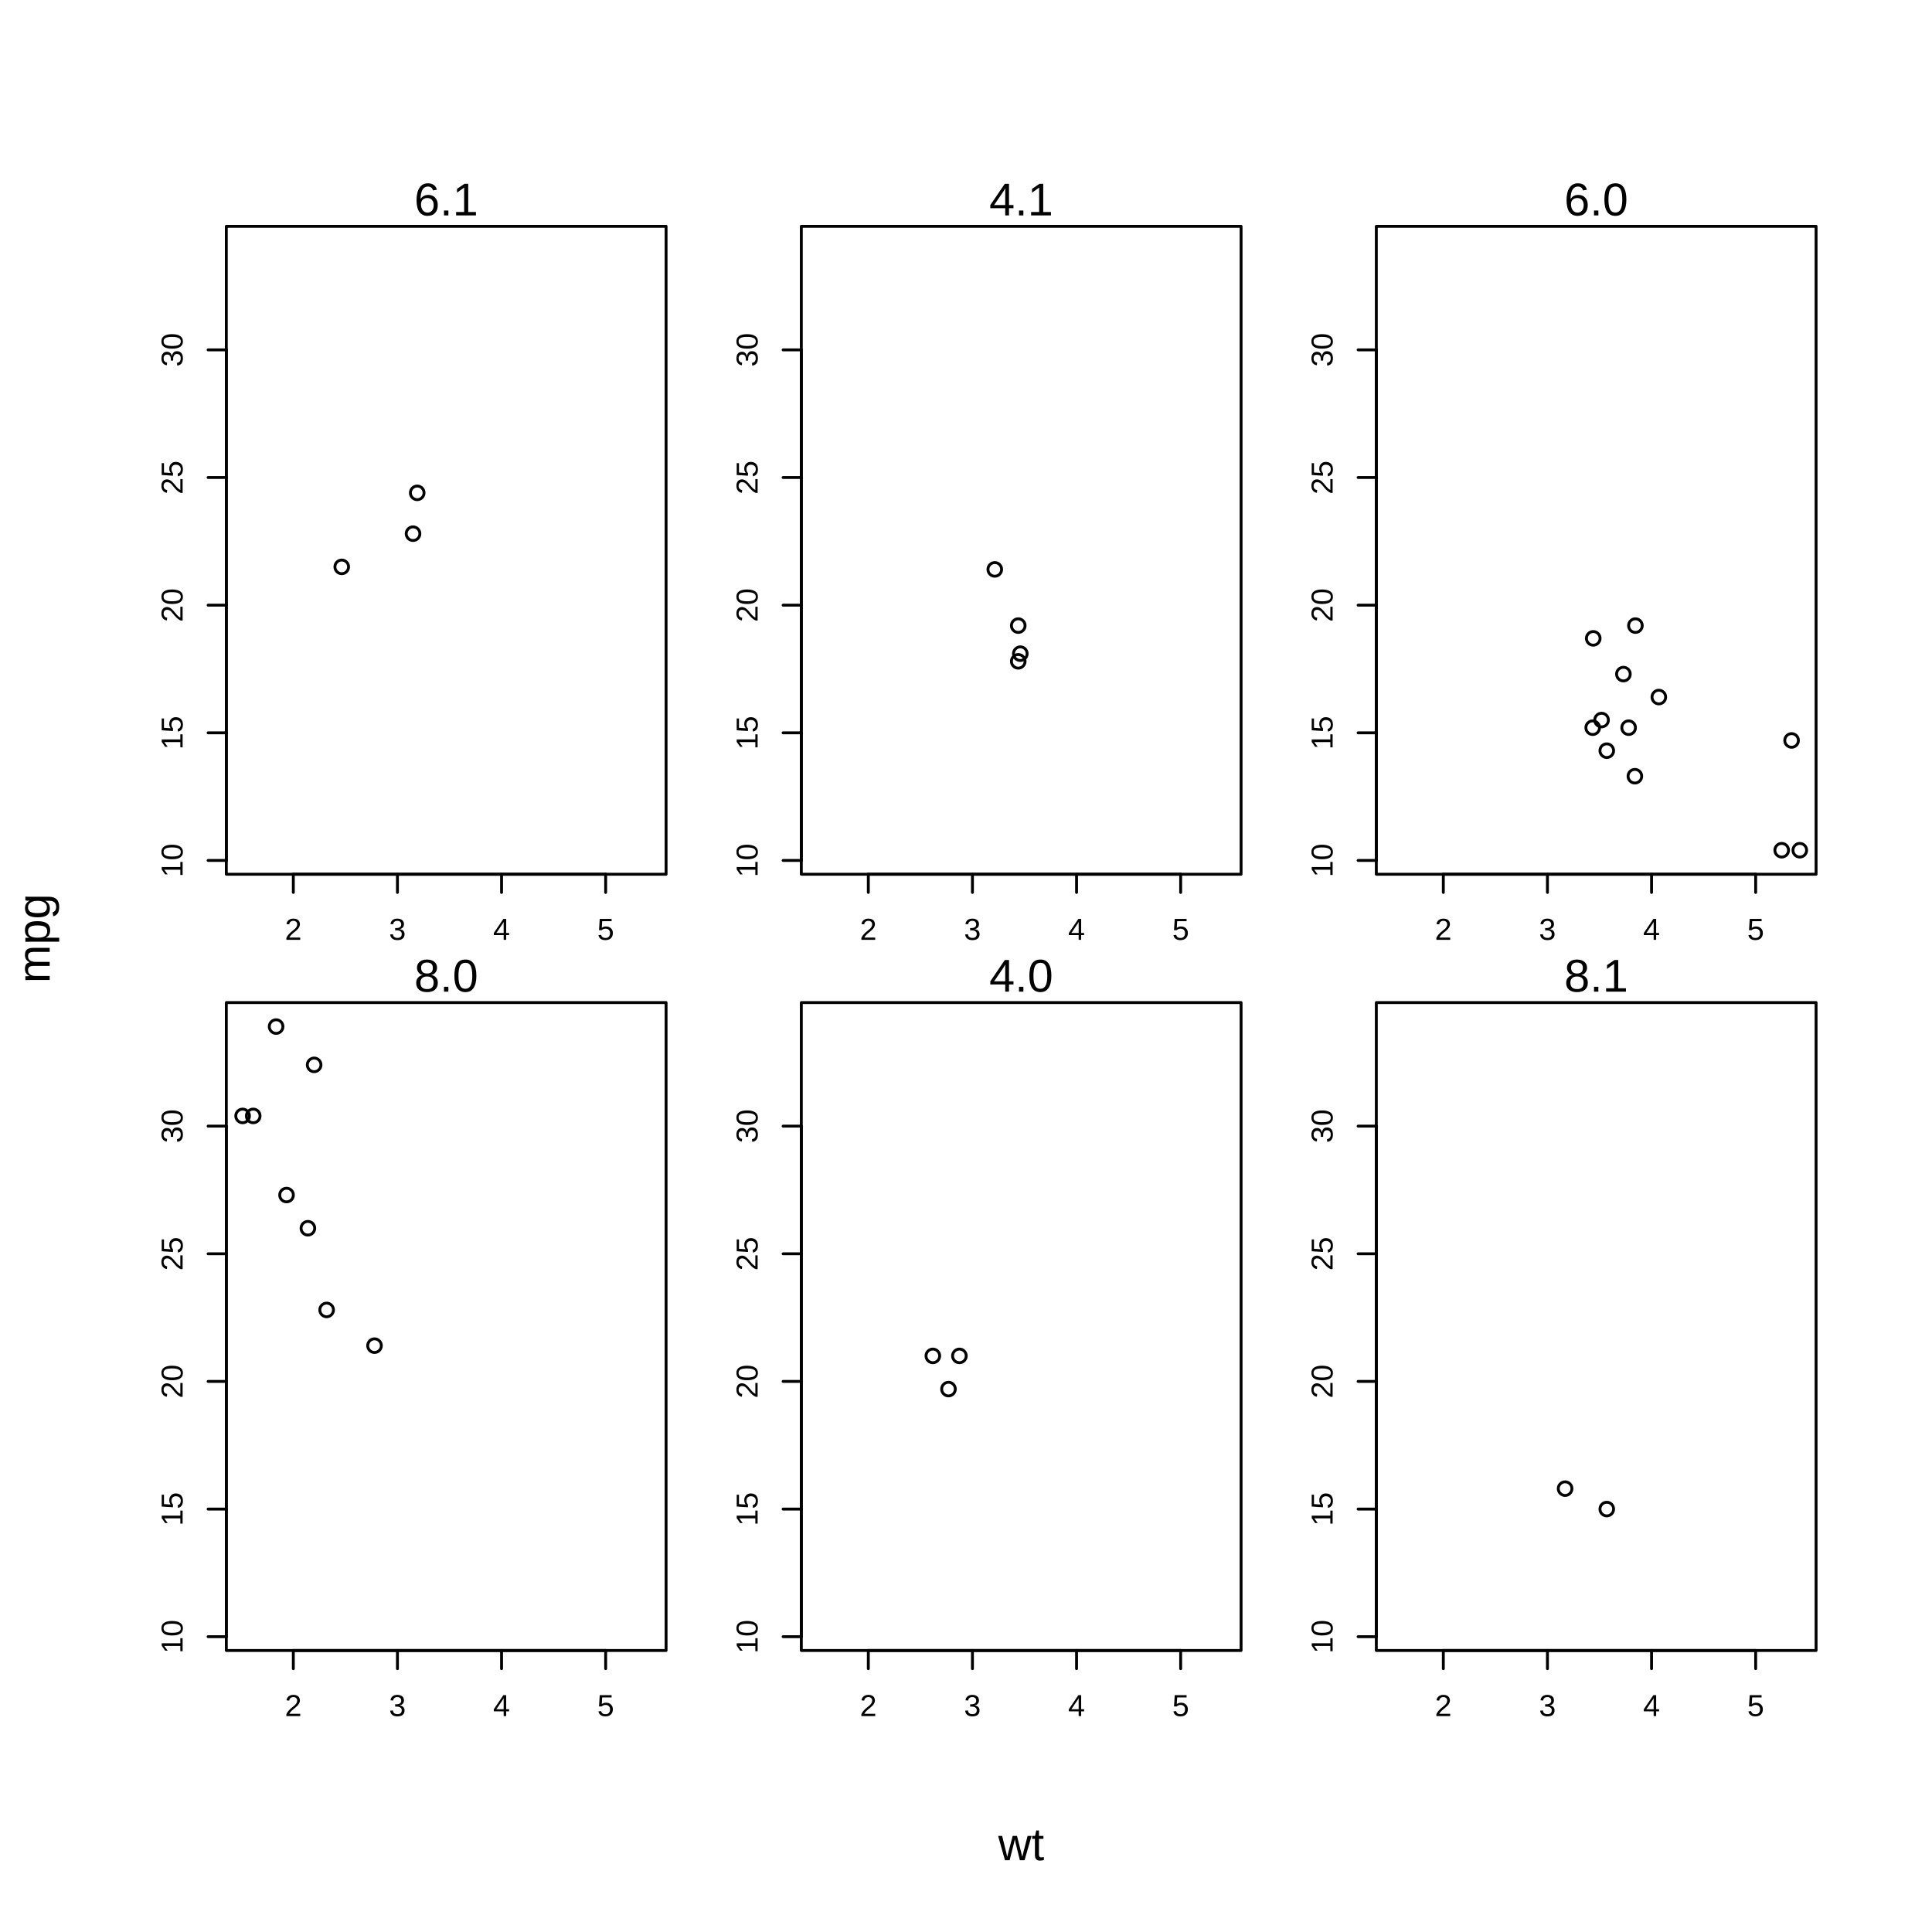
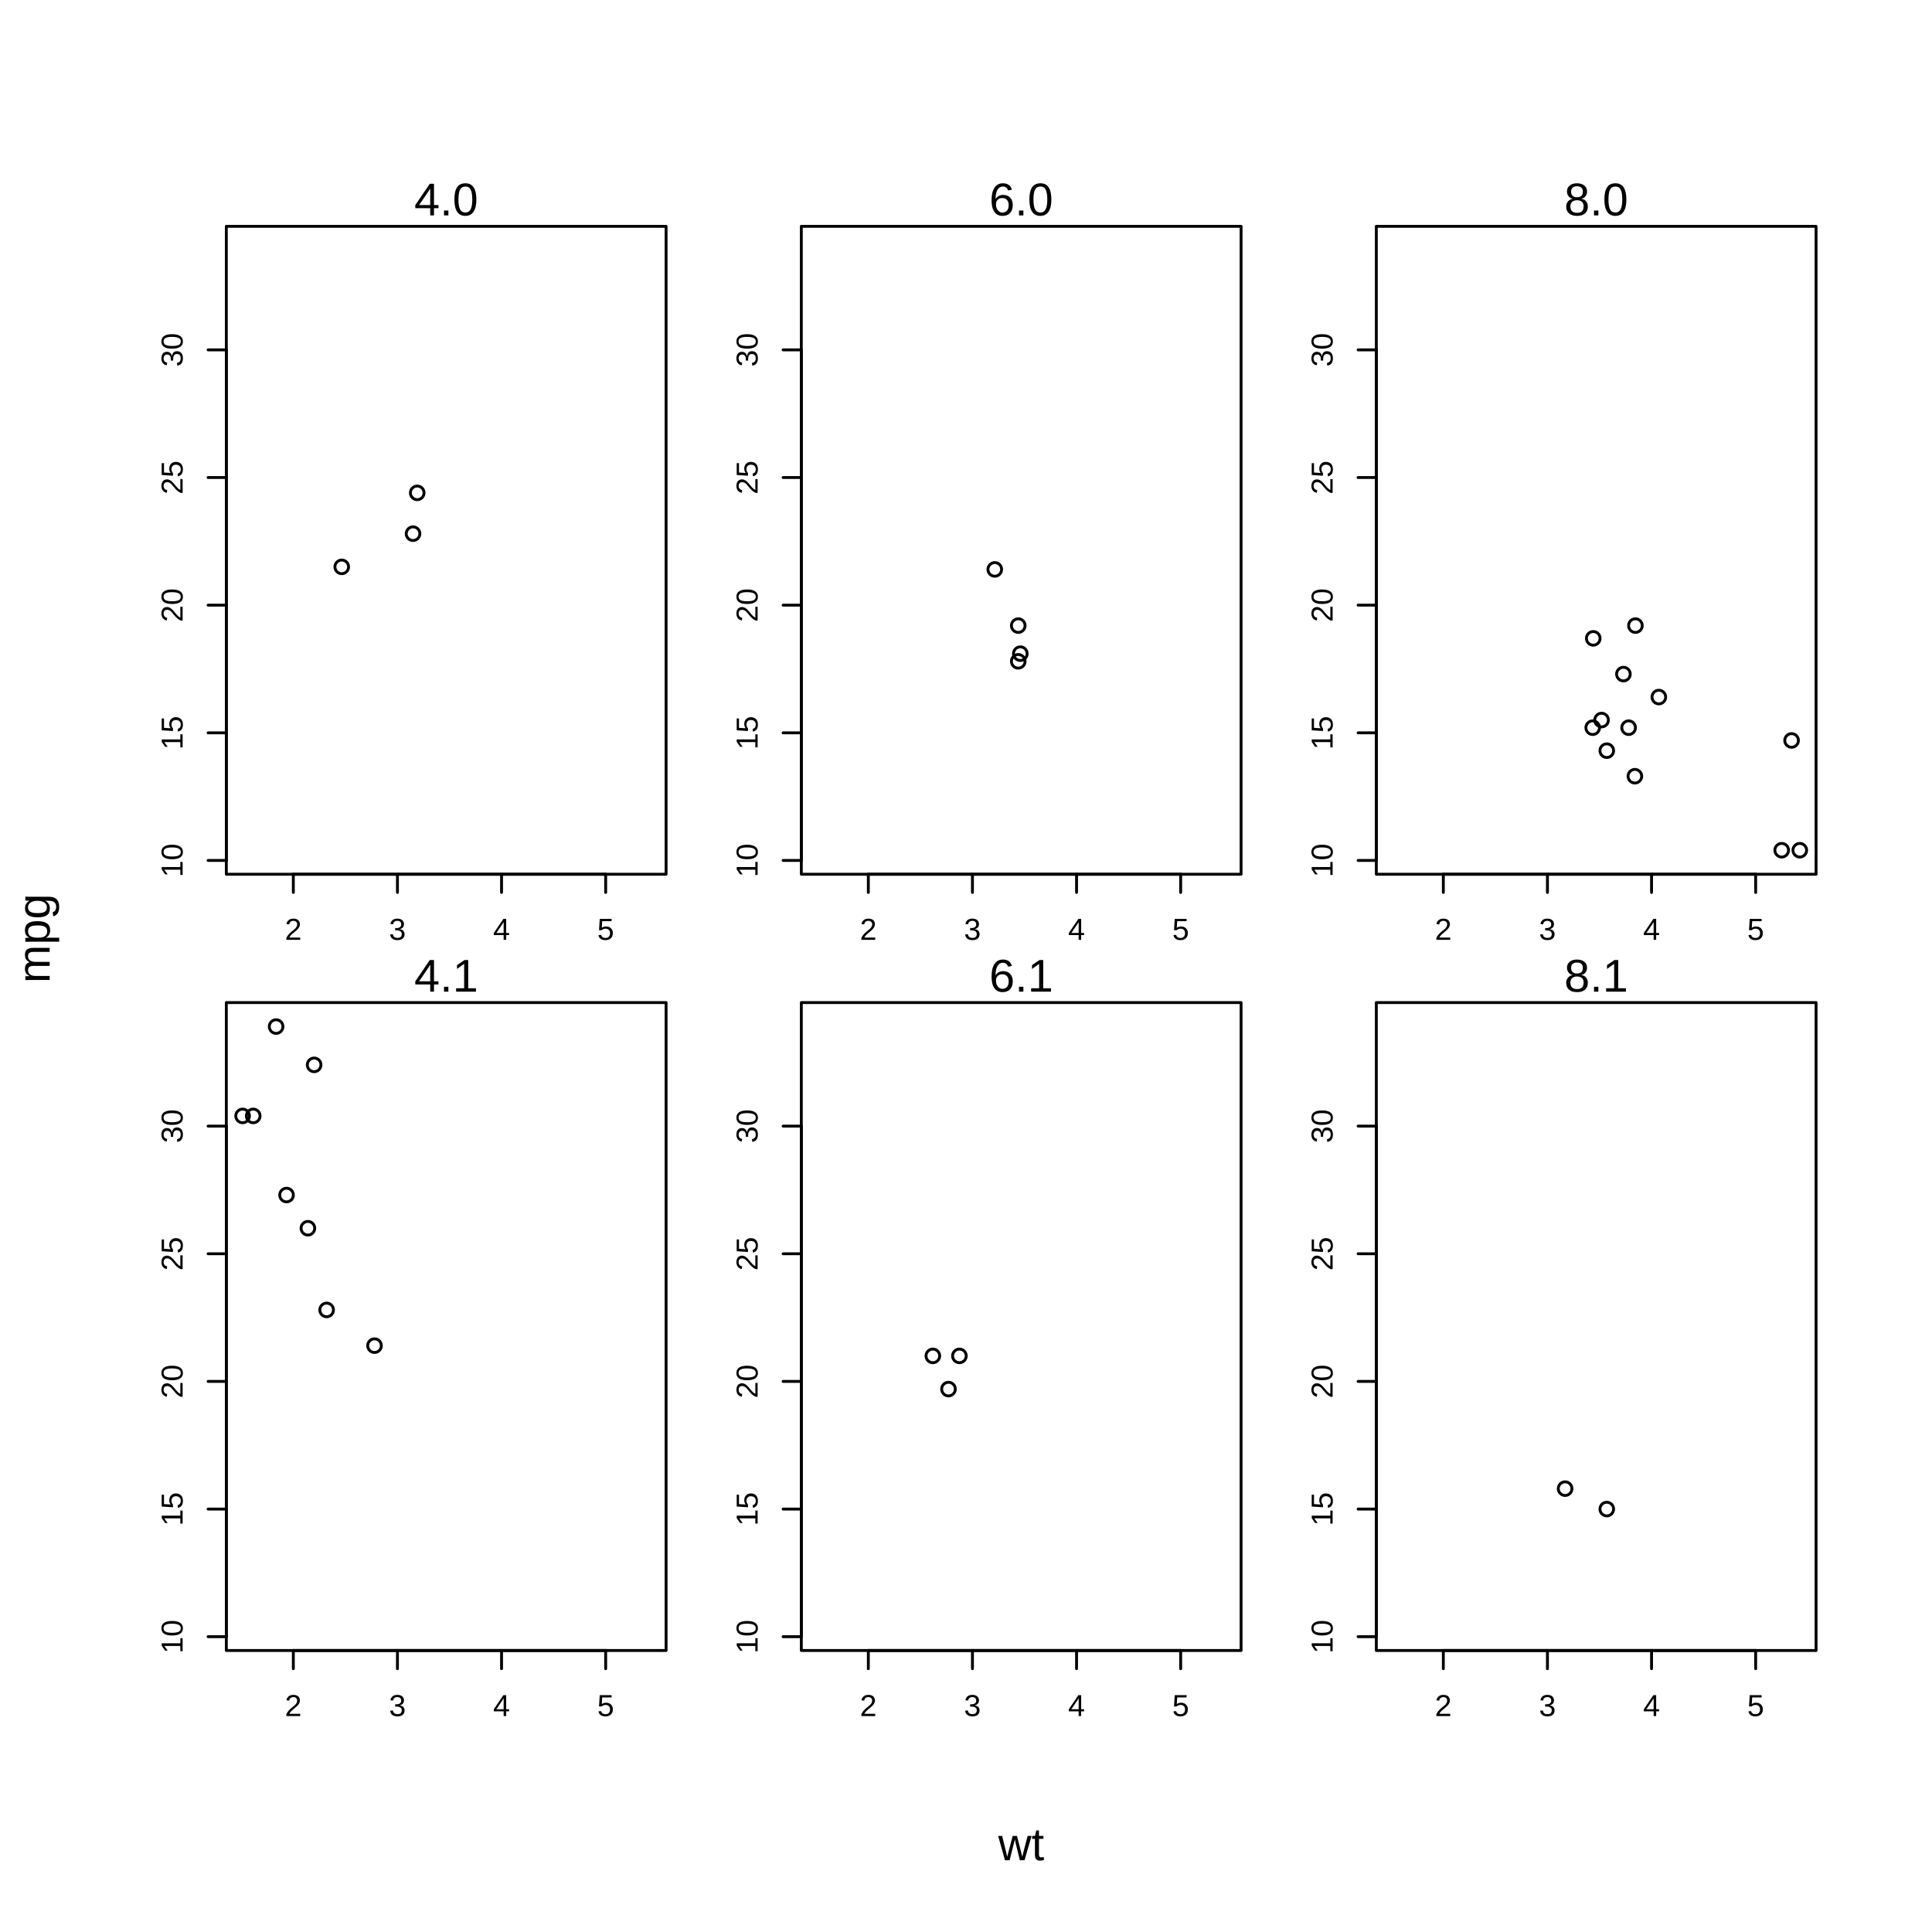
<svg xmlns="http://www.w3.org/2000/svg" class="svglite" width="504.00pt" height="504.00pt" viewBox="0 0 504.00 504.00">
  <defs>
    <style type="text/css">
    .svglite line, .svglite polyline, .svglite polygon, .svglite path, .svglite rect, .svglite circle {
      fill: none;
      stroke: #000000;
      stroke-linecap: round;
      stroke-linejoin: round;
      stroke-miterlimit: 10.00;
    }
    .svglite text {
      white-space: pre;
    }
  </style>
  </defs>
  <rect width="100%" height="100%" style="stroke: none; fill: #FFFFFF;" />
  <defs>
    <clipPath id="cpMC4wMHw1MDQuMDB8MC4wMHw1MDQuMDA=">
      <rect x="0.00" y="0.00" width="504.00" height="504.00" />
    </clipPath>
  </defs>
  <g clip-path="url(#cpMC4wMHw1MDQuMDB8MC4wMHw1MDQuMDA=)">
    <text x="266.40" y="485.28" text-anchor="middle" style="font-size: 12.00px; font-family: &quot;Liberation Sans&quot;;" textLength="12.00px" lengthAdjust="spacingAndGlyphs">wt</text>
    <text transform="translate(12.96,244.80) rotate(-90)" text-anchor="middle" style="font-size: 12.00px; font-family: &quot;Liberation Sans&quot;;" textLength="23.35px" lengthAdjust="spacingAndGlyphs">mpg</text>
  </g>
  <defs>
    <clipPath id="cpNTkuMDR8MTczLjc2fDU5LjA0fDIyOC4wNg==">
      <rect x="59.04" y="59.04" width="114.72" height="169.02" />
    </clipPath>
  </defs>
  <g clip-path="url(#cpNTkuMDR8MTczLjc2fDU5LjA0fDIyOC4wNg==)">
</g>
  <g clip-path="url(#cpMC4wMHw1MDQuMDB8MC4wMHw1MDQuMDA=)">
    <line x1="76.52" y1="228.06" x2="158.00" y2="228.06" style="stroke-width: 0.75;" />
    <line x1="76.52" y1="228.06" x2="76.52" y2="232.81" style="stroke-width: 0.75;" />
    <line x1="103.68" y1="228.06" x2="103.68" y2="232.81" style="stroke-width: 0.75;" />
    <line x1="130.84" y1="228.06" x2="130.84" y2="232.81" style="stroke-width: 0.75;" />
    <line x1="158.00" y1="228.06" x2="158.00" y2="232.81" style="stroke-width: 0.75;" />
    <text x="76.52" y="245.17" text-anchor="middle" style="font-size: 7.92px; font-family: &quot;Liberation Sans&quot;;" textLength="4.40px" lengthAdjust="spacingAndGlyphs">2</text>
    <text x="103.68" y="245.17" text-anchor="middle" style="font-size: 7.92px; font-family: &quot;Liberation Sans&quot;;" textLength="4.40px" lengthAdjust="spacingAndGlyphs">3</text>
    <text x="130.84" y="245.17" text-anchor="middle" style="font-size: 7.92px; font-family: &quot;Liberation Sans&quot;;" textLength="4.40px" lengthAdjust="spacingAndGlyphs">4</text>
    <text x="158.00" y="245.17" text-anchor="middle" style="font-size: 7.92px; font-family: &quot;Liberation Sans&quot;;" textLength="4.40px" lengthAdjust="spacingAndGlyphs">5</text>
    <line x1="59.04" y1="224.46" x2="59.04" y2="91.27" style="stroke-width: 0.75;" />
    <line x1="59.04" y1="224.46" x2="54.29" y2="224.46" style="stroke-width: 0.75;" />
    <line x1="59.04" y1="191.17" x2="54.29" y2="191.17" style="stroke-width: 0.75;" />
    <line x1="59.04" y1="157.87" x2="54.29" y2="157.87" style="stroke-width: 0.75;" />
    <line x1="59.04" y1="124.57" x2="54.29" y2="124.57" style="stroke-width: 0.75;" />
    <line x1="59.04" y1="91.27" x2="54.29" y2="91.27" style="stroke-width: 0.75;" />
    <text transform="translate(47.64,224.46) rotate(-90)" text-anchor="middle" style="font-size: 7.92px; font-family: &quot;Liberation Sans&quot;;" textLength="8.80px" lengthAdjust="spacingAndGlyphs">10</text>
    <text transform="translate(47.64,191.17) rotate(-90)" text-anchor="middle" style="font-size: 7.92px; font-family: &quot;Liberation Sans&quot;;" textLength="8.80px" lengthAdjust="spacingAndGlyphs">15</text>
    <text transform="translate(47.64,157.87) rotate(-90)" text-anchor="middle" style="font-size: 7.92px; font-family: &quot;Liberation Sans&quot;;" textLength="8.80px" lengthAdjust="spacingAndGlyphs">20</text>
    <text transform="translate(47.64,124.57) rotate(-90)" text-anchor="middle" style="font-size: 7.92px; font-family: &quot;Liberation Sans&quot;;" textLength="8.80px" lengthAdjust="spacingAndGlyphs">25</text>
    <text transform="translate(47.64,91.27) rotate(-90)" text-anchor="middle" style="font-size: 7.92px; font-family: &quot;Liberation Sans&quot;;" textLength="8.80px" lengthAdjust="spacingAndGlyphs">30</text>
    <polygon points="59.04,228.06 173.76,228.06 173.76,59.04 59.04,59.04 " style="stroke-width: 0.75;" />
-     <text x="116.40" y="56.19" text-anchor="middle" style="font-size: 12.00px; font-family: &quot;Liberation Sans&quot;;" textLength="16.68px" lengthAdjust="spacingAndGlyphs">6.1</text>
+     <text x="116.40" y="56.19" text-anchor="middle" style="font-size: 12.00px; font-family: &quot;Liberation Sans&quot;;" textLength="16.68px" lengthAdjust="spacingAndGlyphs">4.0</text>
  </g>
  <defs>
    <clipPath id="cpMjA5LjA0fDMyMy43Nnw1OS4wNHwyMjguMDY=">
      <rect x="209.04" y="59.04" width="114.72" height="169.02" />
    </clipPath>
  </defs>
  <g clip-path="url(#cpMjA5LjA0fDMyMy43Nnw1OS4wNHwyMjguMDY=)">
</g>
  <g clip-path="url(#cpMC4wMHw1MDQuMDB8MC4wMHw1MDQuMDA=)">
    <line x1="226.52" y1="228.06" x2="308.00" y2="228.06" style="stroke-width: 0.75;" />
    <line x1="226.52" y1="228.06" x2="226.52" y2="232.81" style="stroke-width: 0.75;" />
    <line x1="253.68" y1="228.06" x2="253.68" y2="232.81" style="stroke-width: 0.75;" />
    <line x1="280.84" y1="228.06" x2="280.84" y2="232.81" style="stroke-width: 0.75;" />
    <line x1="308.00" y1="228.06" x2="308.00" y2="232.81" style="stroke-width: 0.75;" />
    <text x="226.52" y="245.17" text-anchor="middle" style="font-size: 7.92px; font-family: &quot;Liberation Sans&quot;;" textLength="4.40px" lengthAdjust="spacingAndGlyphs">2</text>
    <text x="253.68" y="245.17" text-anchor="middle" style="font-size: 7.92px; font-family: &quot;Liberation Sans&quot;;" textLength="4.40px" lengthAdjust="spacingAndGlyphs">3</text>
    <text x="280.84" y="245.17" text-anchor="middle" style="font-size: 7.92px; font-family: &quot;Liberation Sans&quot;;" textLength="4.40px" lengthAdjust="spacingAndGlyphs">4</text>
    <text x="308.00" y="245.17" text-anchor="middle" style="font-size: 7.92px; font-family: &quot;Liberation Sans&quot;;" textLength="4.40px" lengthAdjust="spacingAndGlyphs">5</text>
    <line x1="209.04" y1="224.46" x2="209.04" y2="91.27" style="stroke-width: 0.75;" />
    <line x1="209.04" y1="224.46" x2="204.29" y2="224.46" style="stroke-width: 0.75;" />
    <line x1="209.04" y1="191.17" x2="204.29" y2="191.17" style="stroke-width: 0.75;" />
    <line x1="209.04" y1="157.87" x2="204.29" y2="157.87" style="stroke-width: 0.75;" />
    <line x1="209.04" y1="124.57" x2="204.29" y2="124.57" style="stroke-width: 0.75;" />
    <line x1="209.04" y1="91.27" x2="204.29" y2="91.27" style="stroke-width: 0.75;" />
    <text transform="translate(197.64,224.46) rotate(-90)" text-anchor="middle" style="font-size: 7.92px; font-family: &quot;Liberation Sans&quot;;" textLength="8.80px" lengthAdjust="spacingAndGlyphs">10</text>
    <text transform="translate(197.64,191.17) rotate(-90)" text-anchor="middle" style="font-size: 7.92px; font-family: &quot;Liberation Sans&quot;;" textLength="8.80px" lengthAdjust="spacingAndGlyphs">15</text>
    <text transform="translate(197.64,157.87) rotate(-90)" text-anchor="middle" style="font-size: 7.92px; font-family: &quot;Liberation Sans&quot;;" textLength="8.80px" lengthAdjust="spacingAndGlyphs">20</text>
    <text transform="translate(197.64,124.57) rotate(-90)" text-anchor="middle" style="font-size: 7.92px; font-family: &quot;Liberation Sans&quot;;" textLength="8.80px" lengthAdjust="spacingAndGlyphs">25</text>
    <text transform="translate(197.64,91.27) rotate(-90)" text-anchor="middle" style="font-size: 7.92px; font-family: &quot;Liberation Sans&quot;;" textLength="8.80px" lengthAdjust="spacingAndGlyphs">30</text>
    <polygon points="209.04,228.06 323.76,228.06 323.76,59.04 209.04,59.04 " style="stroke-width: 0.75;" />
-     <text x="266.40" y="56.19" text-anchor="middle" style="font-size: 12.00px; font-family: &quot;Liberation Sans&quot;;" textLength="16.68px" lengthAdjust="spacingAndGlyphs">4.1</text>
+     <text x="266.40" y="56.19" text-anchor="middle" style="font-size: 12.00px; font-family: &quot;Liberation Sans&quot;;" textLength="16.68px" lengthAdjust="spacingAndGlyphs">6.0</text>
  </g>
  <defs>
    <clipPath id="cpMzU5LjA0fDQ3My43Nnw1OS4wNHwyMjguMDY=">
      <rect x="359.04" y="59.04" width="114.72" height="169.02" />
    </clipPath>
  </defs>
  <g clip-path="url(#cpMzU5LjA0fDQ3My43Nnw1OS4wNHwyMjguMDY=)">
</g>
  <g clip-path="url(#cpMC4wMHw1MDQuMDB8MC4wMHw1MDQuMDA=)">
    <line x1="376.52" y1="228.06" x2="458.00" y2="228.06" style="stroke-width: 0.75;" />
    <line x1="376.52" y1="228.06" x2="376.52" y2="232.81" style="stroke-width: 0.75;" />
    <line x1="403.68" y1="228.06" x2="403.68" y2="232.81" style="stroke-width: 0.75;" />
    <line x1="430.84" y1="228.06" x2="430.84" y2="232.81" style="stroke-width: 0.75;" />
    <line x1="458.00" y1="228.06" x2="458.00" y2="232.81" style="stroke-width: 0.75;" />
    <text x="376.52" y="245.17" text-anchor="middle" style="font-size: 7.92px; font-family: &quot;Liberation Sans&quot;;" textLength="4.40px" lengthAdjust="spacingAndGlyphs">2</text>
    <text x="403.68" y="245.17" text-anchor="middle" style="font-size: 7.92px; font-family: &quot;Liberation Sans&quot;;" textLength="4.40px" lengthAdjust="spacingAndGlyphs">3</text>
    <text x="430.84" y="245.17" text-anchor="middle" style="font-size: 7.92px; font-family: &quot;Liberation Sans&quot;;" textLength="4.40px" lengthAdjust="spacingAndGlyphs">4</text>
    <text x="458.00" y="245.17" text-anchor="middle" style="font-size: 7.92px; font-family: &quot;Liberation Sans&quot;;" textLength="4.40px" lengthAdjust="spacingAndGlyphs">5</text>
    <line x1="359.04" y1="224.46" x2="359.04" y2="91.27" style="stroke-width: 0.75;" />
    <line x1="359.04" y1="224.46" x2="354.29" y2="224.46" style="stroke-width: 0.75;" />
    <line x1="359.04" y1="191.17" x2="354.29" y2="191.17" style="stroke-width: 0.75;" />
    <line x1="359.04" y1="157.87" x2="354.29" y2="157.87" style="stroke-width: 0.75;" />
    <line x1="359.04" y1="124.57" x2="354.29" y2="124.57" style="stroke-width: 0.75;" />
    <line x1="359.04" y1="91.27" x2="354.29" y2="91.27" style="stroke-width: 0.75;" />
    <text transform="translate(347.64,224.46) rotate(-90)" text-anchor="middle" style="font-size: 7.92px; font-family: &quot;Liberation Sans&quot;;" textLength="8.80px" lengthAdjust="spacingAndGlyphs">10</text>
    <text transform="translate(347.64,191.17) rotate(-90)" text-anchor="middle" style="font-size: 7.92px; font-family: &quot;Liberation Sans&quot;;" textLength="8.80px" lengthAdjust="spacingAndGlyphs">15</text>
    <text transform="translate(347.64,157.87) rotate(-90)" text-anchor="middle" style="font-size: 7.92px; font-family: &quot;Liberation Sans&quot;;" textLength="8.80px" lengthAdjust="spacingAndGlyphs">20</text>
    <text transform="translate(347.64,124.57) rotate(-90)" text-anchor="middle" style="font-size: 7.92px; font-family: &quot;Liberation Sans&quot;;" textLength="8.80px" lengthAdjust="spacingAndGlyphs">25</text>
    <text transform="translate(347.64,91.27) rotate(-90)" text-anchor="middle" style="font-size: 7.92px; font-family: &quot;Liberation Sans&quot;;" textLength="8.80px" lengthAdjust="spacingAndGlyphs">30</text>
    <polygon points="359.04,228.06 473.76,228.06 473.76,59.04 359.04,59.04 " style="stroke-width: 0.75;" />
-     <text x="416.40" y="56.19" text-anchor="middle" style="font-size: 12.00px; font-family: &quot;Liberation Sans&quot;;" textLength="16.68px" lengthAdjust="spacingAndGlyphs">6.0</text>
+     <text x="416.40" y="56.19" text-anchor="middle" style="font-size: 12.00px; font-family: &quot;Liberation Sans&quot;;" textLength="16.68px" lengthAdjust="spacingAndGlyphs">8.0</text>
  </g>
  <defs>
    <clipPath id="cpNTkuMDR8MTczLjc2fDI2MS41NHw0MzAuNTY=">
      <rect x="59.04" y="261.54" width="114.72" height="169.02" />
    </clipPath>
  </defs>
  <g clip-path="url(#cpNTkuMDR8MTczLjc2fDI2MS41NHw0MzAuNTY=)">
</g>
  <g clip-path="url(#cpMC4wMHw1MDQuMDB8MC4wMHw1MDQuMDA=)">
    <line x1="76.52" y1="430.56" x2="158.00" y2="430.56" style="stroke-width: 0.75;" />
    <line x1="76.52" y1="430.56" x2="76.52" y2="435.31" style="stroke-width: 0.75;" />
    <line x1="103.68" y1="430.56" x2="103.68" y2="435.31" style="stroke-width: 0.75;" />
    <line x1="130.84" y1="430.56" x2="130.84" y2="435.31" style="stroke-width: 0.75;" />
    <line x1="158.00" y1="430.56" x2="158.00" y2="435.31" style="stroke-width: 0.75;" />
    <text x="76.52" y="447.67" text-anchor="middle" style="font-size: 7.92px; font-family: &quot;Liberation Sans&quot;;" textLength="4.40px" lengthAdjust="spacingAndGlyphs">2</text>
    <text x="103.68" y="447.67" text-anchor="middle" style="font-size: 7.92px; font-family: &quot;Liberation Sans&quot;;" textLength="4.40px" lengthAdjust="spacingAndGlyphs">3</text>
    <text x="130.84" y="447.67" text-anchor="middle" style="font-size: 7.92px; font-family: &quot;Liberation Sans&quot;;" textLength="4.40px" lengthAdjust="spacingAndGlyphs">4</text>
    <text x="158.00" y="447.67" text-anchor="middle" style="font-size: 7.92px; font-family: &quot;Liberation Sans&quot;;" textLength="4.40px" lengthAdjust="spacingAndGlyphs">5</text>
    <line x1="59.04" y1="426.96" x2="59.04" y2="293.77" style="stroke-width: 0.75;" />
    <line x1="59.04" y1="426.96" x2="54.29" y2="426.96" style="stroke-width: 0.75;" />
    <line x1="59.04" y1="393.67" x2="54.29" y2="393.67" style="stroke-width: 0.75;" />
    <line x1="59.04" y1="360.37" x2="54.29" y2="360.37" style="stroke-width: 0.75;" />
    <line x1="59.04" y1="327.07" x2="54.29" y2="327.07" style="stroke-width: 0.75;" />
    <line x1="59.04" y1="293.77" x2="54.29" y2="293.77" style="stroke-width: 0.75;" />
    <text transform="translate(47.64,426.96) rotate(-90)" text-anchor="middle" style="font-size: 7.92px; font-family: &quot;Liberation Sans&quot;;" textLength="8.80px" lengthAdjust="spacingAndGlyphs">10</text>
    <text transform="translate(47.64,393.67) rotate(-90)" text-anchor="middle" style="font-size: 7.92px; font-family: &quot;Liberation Sans&quot;;" textLength="8.80px" lengthAdjust="spacingAndGlyphs">15</text>
    <text transform="translate(47.64,360.37) rotate(-90)" text-anchor="middle" style="font-size: 7.92px; font-family: &quot;Liberation Sans&quot;;" textLength="8.80px" lengthAdjust="spacingAndGlyphs">20</text>
    <text transform="translate(47.64,327.07) rotate(-90)" text-anchor="middle" style="font-size: 7.92px; font-family: &quot;Liberation Sans&quot;;" textLength="8.80px" lengthAdjust="spacingAndGlyphs">25</text>
    <text transform="translate(47.64,293.77) rotate(-90)" text-anchor="middle" style="font-size: 7.92px; font-family: &quot;Liberation Sans&quot;;" textLength="8.80px" lengthAdjust="spacingAndGlyphs">30</text>
    <polygon points="59.04,430.56 173.76,430.56 173.76,261.54 59.04,261.54 " style="stroke-width: 0.75;" />
-     <text x="116.40" y="258.69" text-anchor="middle" style="font-size: 12.00px; font-family: &quot;Liberation Sans&quot;;" textLength="16.68px" lengthAdjust="spacingAndGlyphs">8.0</text>
+     <text x="116.40" y="258.69" text-anchor="middle" style="font-size: 12.00px; font-family: &quot;Liberation Sans&quot;;" textLength="16.68px" lengthAdjust="spacingAndGlyphs">4.1</text>
  </g>
  <defs>
    <clipPath id="cpMjA5LjA0fDMyMy43NnwyNjEuNTR8NDMwLjU2">
      <rect x="209.04" y="261.54" width="114.72" height="169.02" />
    </clipPath>
  </defs>
  <g clip-path="url(#cpMjA5LjA0fDMyMy43NnwyNjEuNTR8NDMwLjU2)">
</g>
  <g clip-path="url(#cpMC4wMHw1MDQuMDB8MC4wMHw1MDQuMDA=)">
    <line x1="226.52" y1="430.56" x2="308.00" y2="430.56" style="stroke-width: 0.75;" />
    <line x1="226.52" y1="430.56" x2="226.52" y2="435.31" style="stroke-width: 0.75;" />
    <line x1="253.68" y1="430.56" x2="253.68" y2="435.31" style="stroke-width: 0.75;" />
    <line x1="280.84" y1="430.56" x2="280.84" y2="435.31" style="stroke-width: 0.75;" />
    <line x1="308.00" y1="430.56" x2="308.00" y2="435.31" style="stroke-width: 0.75;" />
    <text x="226.52" y="447.67" text-anchor="middle" style="font-size: 7.92px; font-family: &quot;Liberation Sans&quot;;" textLength="4.40px" lengthAdjust="spacingAndGlyphs">2</text>
    <text x="253.68" y="447.67" text-anchor="middle" style="font-size: 7.92px; font-family: &quot;Liberation Sans&quot;;" textLength="4.40px" lengthAdjust="spacingAndGlyphs">3</text>
    <text x="280.84" y="447.67" text-anchor="middle" style="font-size: 7.92px; font-family: &quot;Liberation Sans&quot;;" textLength="4.40px" lengthAdjust="spacingAndGlyphs">4</text>
    <text x="308.00" y="447.67" text-anchor="middle" style="font-size: 7.92px; font-family: &quot;Liberation Sans&quot;;" textLength="4.40px" lengthAdjust="spacingAndGlyphs">5</text>
    <line x1="209.04" y1="426.96" x2="209.04" y2="293.77" style="stroke-width: 0.75;" />
    <line x1="209.04" y1="426.96" x2="204.29" y2="426.96" style="stroke-width: 0.75;" />
    <line x1="209.04" y1="393.67" x2="204.29" y2="393.67" style="stroke-width: 0.75;" />
    <line x1="209.04" y1="360.37" x2="204.29" y2="360.37" style="stroke-width: 0.75;" />
    <line x1="209.04" y1="327.07" x2="204.29" y2="327.07" style="stroke-width: 0.75;" />
    <line x1="209.04" y1="293.77" x2="204.29" y2="293.77" style="stroke-width: 0.75;" />
    <text transform="translate(197.64,426.96) rotate(-90)" text-anchor="middle" style="font-size: 7.92px; font-family: &quot;Liberation Sans&quot;;" textLength="8.80px" lengthAdjust="spacingAndGlyphs">10</text>
    <text transform="translate(197.64,393.67) rotate(-90)" text-anchor="middle" style="font-size: 7.92px; font-family: &quot;Liberation Sans&quot;;" textLength="8.80px" lengthAdjust="spacingAndGlyphs">15</text>
    <text transform="translate(197.64,360.37) rotate(-90)" text-anchor="middle" style="font-size: 7.92px; font-family: &quot;Liberation Sans&quot;;" textLength="8.80px" lengthAdjust="spacingAndGlyphs">20</text>
    <text transform="translate(197.64,327.07) rotate(-90)" text-anchor="middle" style="font-size: 7.92px; font-family: &quot;Liberation Sans&quot;;" textLength="8.80px" lengthAdjust="spacingAndGlyphs">25</text>
    <text transform="translate(197.64,293.77) rotate(-90)" text-anchor="middle" style="font-size: 7.92px; font-family: &quot;Liberation Sans&quot;;" textLength="8.80px" lengthAdjust="spacingAndGlyphs">30</text>
    <polygon points="209.04,430.56 323.76,430.56 323.76,261.54 209.04,261.54 " style="stroke-width: 0.75;" />
-     <text x="266.40" y="258.69" text-anchor="middle" style="font-size: 12.00px; font-family: &quot;Liberation Sans&quot;;" textLength="16.68px" lengthAdjust="spacingAndGlyphs">4.0</text>
+     <text x="266.40" y="258.69" text-anchor="middle" style="font-size: 12.00px; font-family: &quot;Liberation Sans&quot;;" textLength="16.68px" lengthAdjust="spacingAndGlyphs">6.1</text>
  </g>
  <defs>
    <clipPath id="cpMzU5LjA0fDQ3My43NnwyNjEuNTR8NDMwLjU2">
      <rect x="359.04" y="261.54" width="114.72" height="169.02" />
    </clipPath>
  </defs>
  <g clip-path="url(#cpMzU5LjA0fDQ3My43NnwyNjEuNTR8NDMwLjU2)">
</g>
  <g clip-path="url(#cpMC4wMHw1MDQuMDB8MC4wMHw1MDQuMDA=)">
    <line x1="376.52" y1="430.56" x2="458.00" y2="430.56" style="stroke-width: 0.75;" />
    <line x1="376.52" y1="430.56" x2="376.52" y2="435.31" style="stroke-width: 0.75;" />
    <line x1="403.68" y1="430.56" x2="403.68" y2="435.31" style="stroke-width: 0.75;" />
    <line x1="430.84" y1="430.56" x2="430.84" y2="435.31" style="stroke-width: 0.75;" />
    <line x1="458.00" y1="430.56" x2="458.00" y2="435.31" style="stroke-width: 0.75;" />
    <text x="376.52" y="447.67" text-anchor="middle" style="font-size: 7.92px; font-family: &quot;Liberation Sans&quot;;" textLength="4.40px" lengthAdjust="spacingAndGlyphs">2</text>
    <text x="403.68" y="447.67" text-anchor="middle" style="font-size: 7.92px; font-family: &quot;Liberation Sans&quot;;" textLength="4.40px" lengthAdjust="spacingAndGlyphs">3</text>
    <text x="430.84" y="447.67" text-anchor="middle" style="font-size: 7.92px; font-family: &quot;Liberation Sans&quot;;" textLength="4.40px" lengthAdjust="spacingAndGlyphs">4</text>
    <text x="458.00" y="447.67" text-anchor="middle" style="font-size: 7.92px; font-family: &quot;Liberation Sans&quot;;" textLength="4.40px" lengthAdjust="spacingAndGlyphs">5</text>
    <line x1="359.04" y1="426.96" x2="359.04" y2="293.77" style="stroke-width: 0.75;" />
    <line x1="359.04" y1="426.96" x2="354.29" y2="426.96" style="stroke-width: 0.75;" />
    <line x1="359.04" y1="393.67" x2="354.29" y2="393.67" style="stroke-width: 0.75;" />
    <line x1="359.04" y1="360.37" x2="354.29" y2="360.37" style="stroke-width: 0.75;" />
    <line x1="359.04" y1="327.07" x2="354.29" y2="327.07" style="stroke-width: 0.75;" />
    <line x1="359.04" y1="293.77" x2="354.29" y2="293.77" style="stroke-width: 0.75;" />
    <text transform="translate(347.64,426.96) rotate(-90)" text-anchor="middle" style="font-size: 7.92px; font-family: &quot;Liberation Sans&quot;;" textLength="8.80px" lengthAdjust="spacingAndGlyphs">10</text>
    <text transform="translate(347.64,393.67) rotate(-90)" text-anchor="middle" style="font-size: 7.92px; font-family: &quot;Liberation Sans&quot;;" textLength="8.80px" lengthAdjust="spacingAndGlyphs">15</text>
    <text transform="translate(347.64,360.37) rotate(-90)" text-anchor="middle" style="font-size: 7.92px; font-family: &quot;Liberation Sans&quot;;" textLength="8.80px" lengthAdjust="spacingAndGlyphs">20</text>
    <text transform="translate(347.64,327.07) rotate(-90)" text-anchor="middle" style="font-size: 7.92px; font-family: &quot;Liberation Sans&quot;;" textLength="8.80px" lengthAdjust="spacingAndGlyphs">25</text>
    <text transform="translate(347.64,293.77) rotate(-90)" text-anchor="middle" style="font-size: 7.92px; font-family: &quot;Liberation Sans&quot;;" textLength="8.80px" lengthAdjust="spacingAndGlyphs">30</text>
    <polygon points="359.04,430.56 473.76,430.56 473.76,261.54 359.04,261.54 " style="stroke-width: 0.75;" />
    <text x="416.40" y="258.69" text-anchor="middle" style="font-size: 12.00px; font-family: &quot;Liberation Sans&quot;;" textLength="16.68px" lengthAdjust="spacingAndGlyphs">8.1</text>
  </g>
  <g clip-path="url(#cpNTkuMDR8MTczLjc2fDU5LjA0fDIyOC4wNg==)">
    <circle cx="108.84" cy="128.57" r="1.78" style="stroke-width: 0.75;" />
    <circle cx="107.75" cy="139.22" r="1.78" style="stroke-width: 0.75;" />
    <circle cx="89.15" cy="147.88" r="1.78" style="stroke-width: 0.75;" />
  </g>
  <g clip-path="url(#cpMjA5LjA0fDMyMy43Nnw1OS4wNHwyMjguMDY=)">
    <circle cx="259.51" cy="148.54" r="1.78" style="stroke-width: 0.75;" />
    <circle cx="266.17" cy="170.52" r="1.78" style="stroke-width: 0.75;" />
    <circle cx="265.63" cy="163.20" r="1.78" style="stroke-width: 0.75;" />
    <circle cx="265.63" cy="172.52" r="1.78" style="stroke-width: 0.75;" />
  </g>
  <g clip-path="url(#cpMzU5LjA0fDQ3My43Nnw1OS4wNHwyMjguMDY=)">
    <circle cx="415.63" cy="166.53" r="1.78" style="stroke-width: 0.75;" />
    <circle cx="419.16" cy="195.83" r="1.78" style="stroke-width: 0.75;" />
    <circle cx="432.74" cy="181.84" r="1.78" style="stroke-width: 0.75;" />
    <circle cx="423.50" cy="175.85" r="1.78" style="stroke-width: 0.75;" />
    <circle cx="424.86" cy="189.83" r="1.78" style="stroke-width: 0.75;" />
    <circle cx="464.79" cy="221.80" r="1.78" style="stroke-width: 0.75;" />
    <circle cx="469.51" cy="221.80" r="1.78" style="stroke-width: 0.75;" />
    <circle cx="467.37" cy="193.16" r="1.78" style="stroke-width: 0.75;" />
    <circle cx="417.80" cy="187.84" r="1.78" style="stroke-width: 0.75;" />
    <circle cx="415.49" cy="189.83" r="1.78" style="stroke-width: 0.75;" />
    <circle cx="426.49" cy="202.49" r="1.78" style="stroke-width: 0.75;" />
    <circle cx="426.63" cy="163.20" r="1.78" style="stroke-width: 0.75;" />
  </g>
  <g clip-path="url(#cpNTkuMDR8MTczLjc2fDI2MS41NHw0MzAuNTY=)">
    <circle cx="85.21" cy="341.72" r="1.78" style="stroke-width: 0.75;" />
    <circle cx="81.95" cy="277.79" r="1.78" style="stroke-width: 0.75;" />
    <circle cx="66.06" cy="291.11" r="1.78" style="stroke-width: 0.75;" />
    <circle cx="72.03" cy="267.80" r="1.78" style="stroke-width: 0.75;" />
    <circle cx="74.75" cy="311.75" r="1.78" style="stroke-width: 0.75;" />
    <circle cx="80.32" cy="320.41" r="1.78" style="stroke-width: 0.75;" />
    <circle cx="63.29" cy="291.11" r="1.78" style="stroke-width: 0.75;" />
    <circle cx="97.70" cy="351.04" r="1.78" style="stroke-width: 0.75;" />
  </g>
  <g clip-path="url(#cpMjA5LjA0fDMyMy43NnwyNjEuNTR8NDMwLjU2)">
    <circle cx="243.35" cy="353.71" r="1.78" style="stroke-width: 0.75;" />
    <circle cx="250.28" cy="353.71" r="1.78" style="stroke-width: 0.75;" />
    <circle cx="247.43" cy="362.37" r="1.78" style="stroke-width: 0.75;" />
  </g>
  <g clip-path="url(#cpMzU5LjA0fDQ3My43NnwyNjEuNTR8NDMwLjU2)">
    <circle cx="408.29" cy="388.34" r="1.78" style="stroke-width: 0.75;" />
    <circle cx="419.16" cy="393.67" r="1.78" style="stroke-width: 0.75;" />
  </g>
  <defs>
    <clipPath id="cpMTI5Ljk1fDQ2Mi44NXwxMTYuMzF8MzM3Ljgz">
      <rect x="129.95" y="116.31" width="332.90" height="221.52" />
    </clipPath>
  </defs>
  <g clip-path="url(#cpMTI5Ljk1fDQ2Mi44NXwxMTYuMzF8MzM3Ljgz)">
</g>
</svg>
